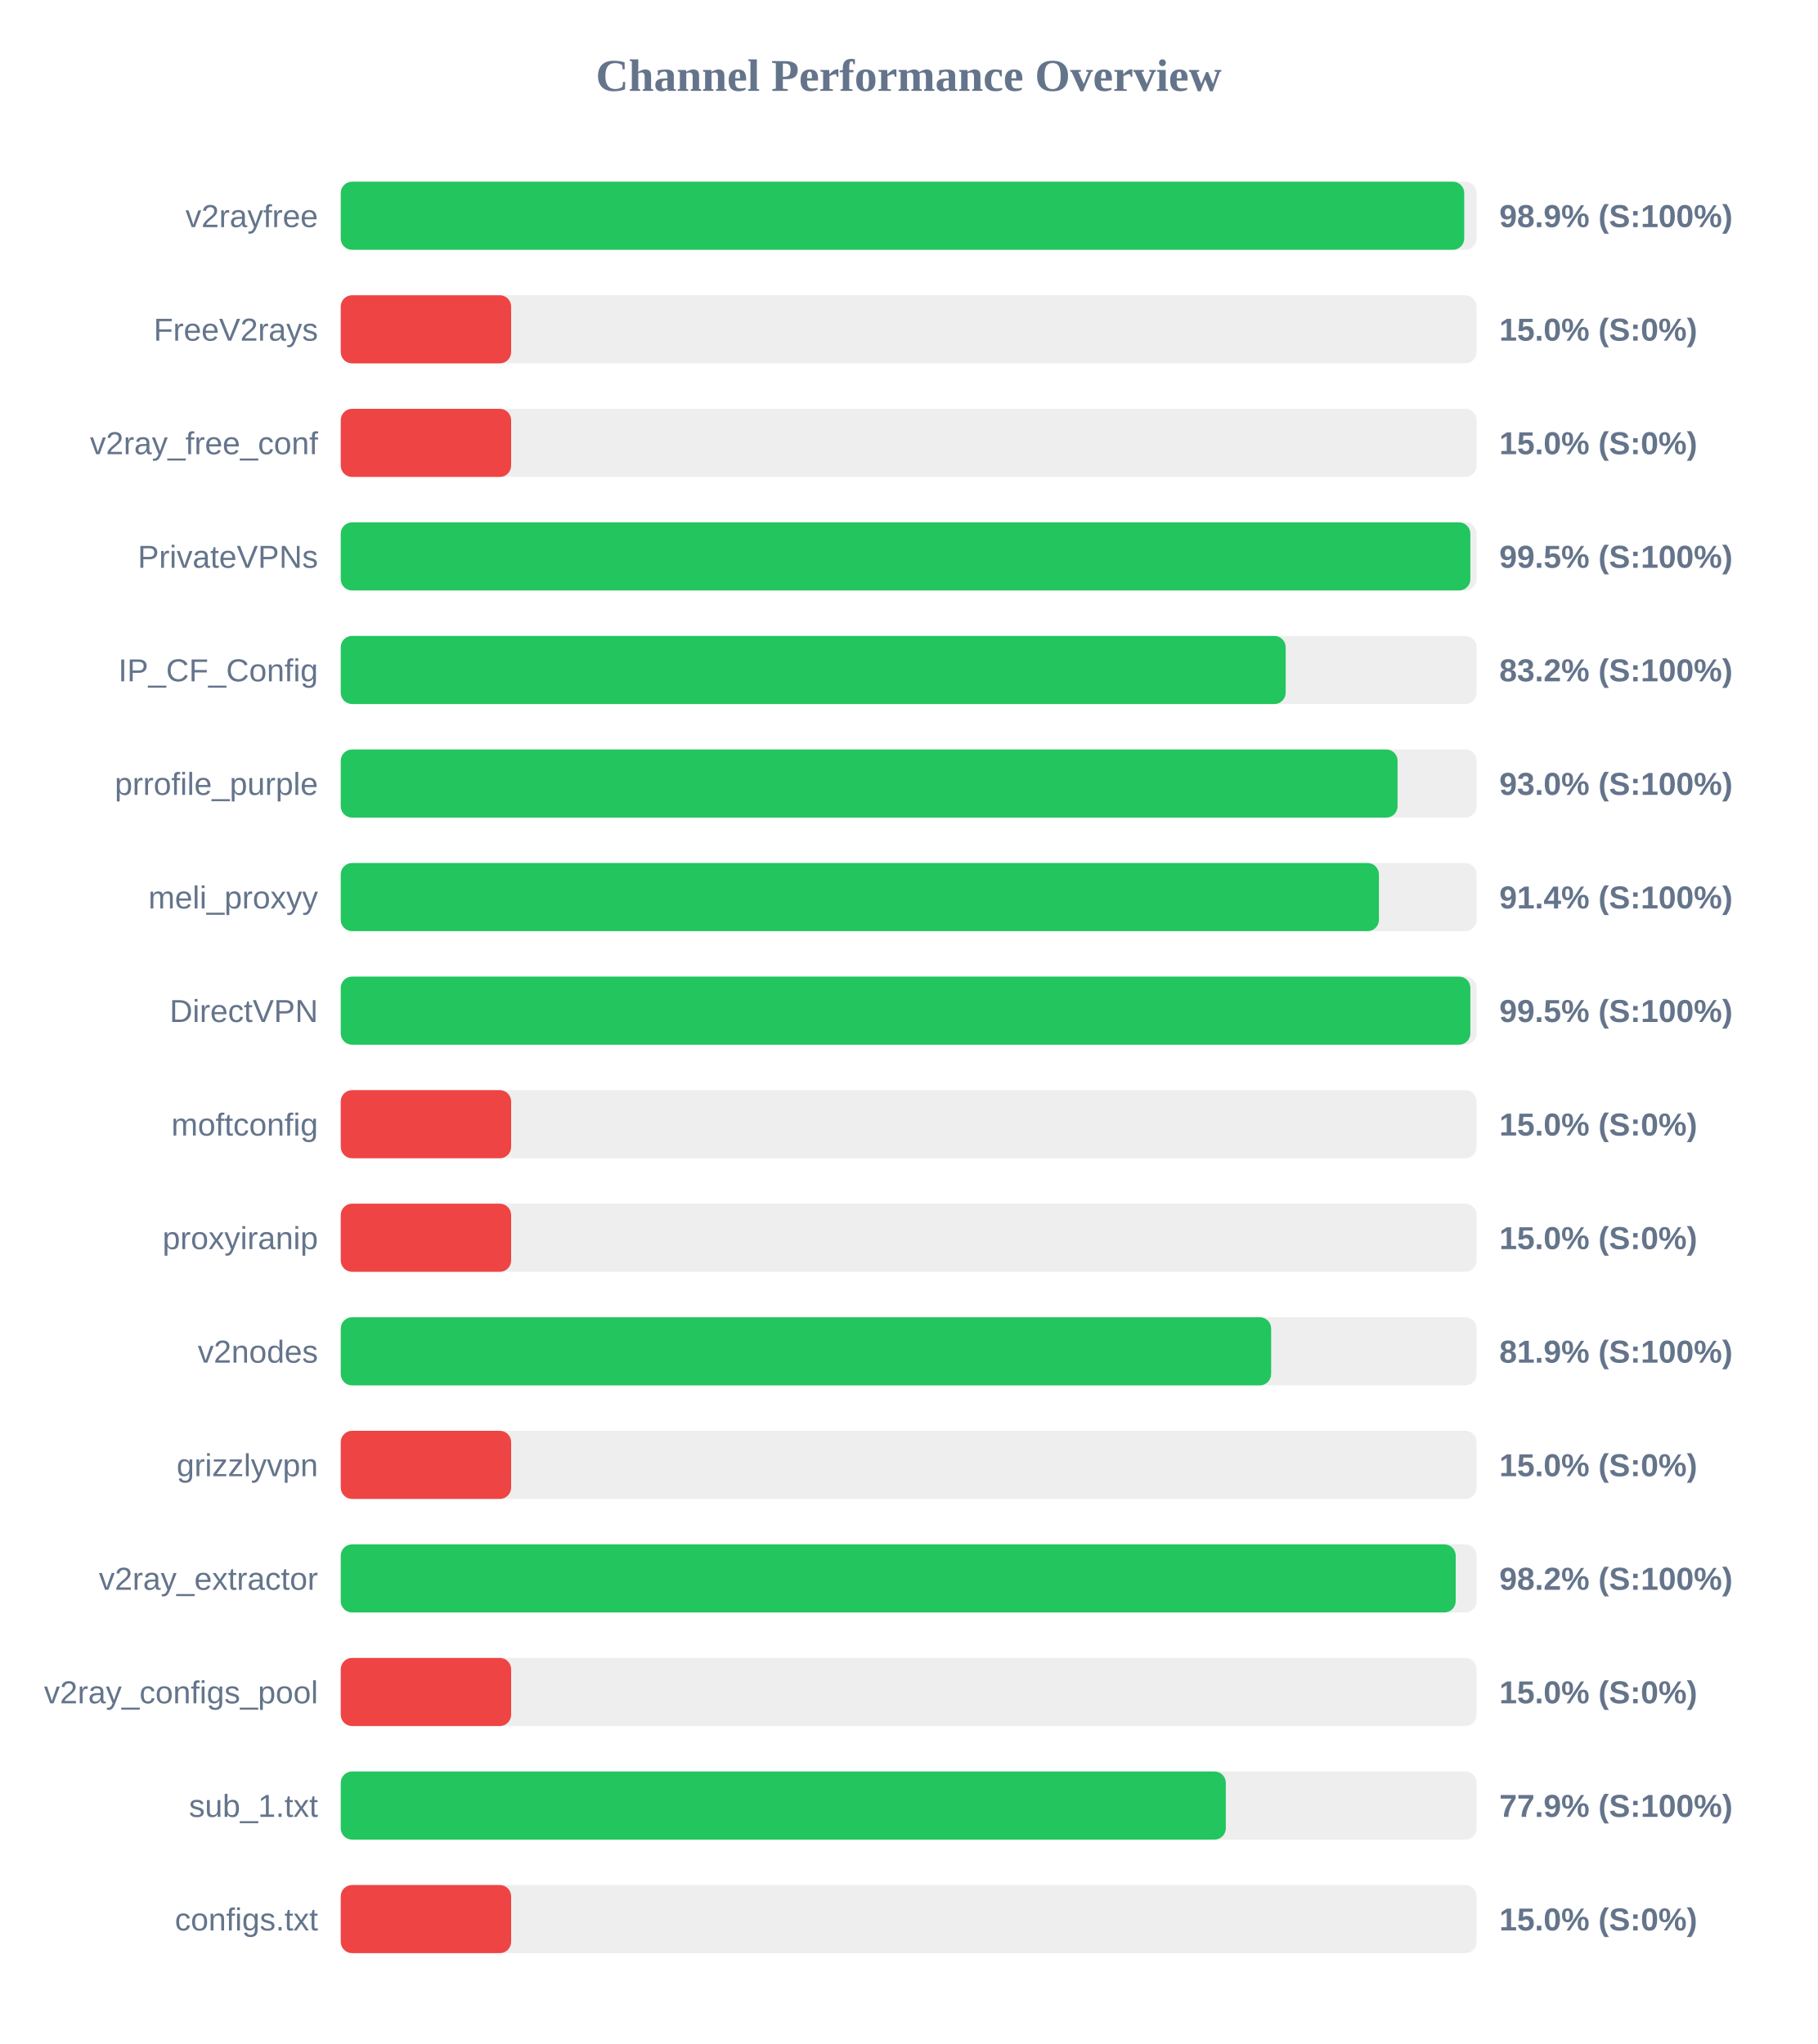
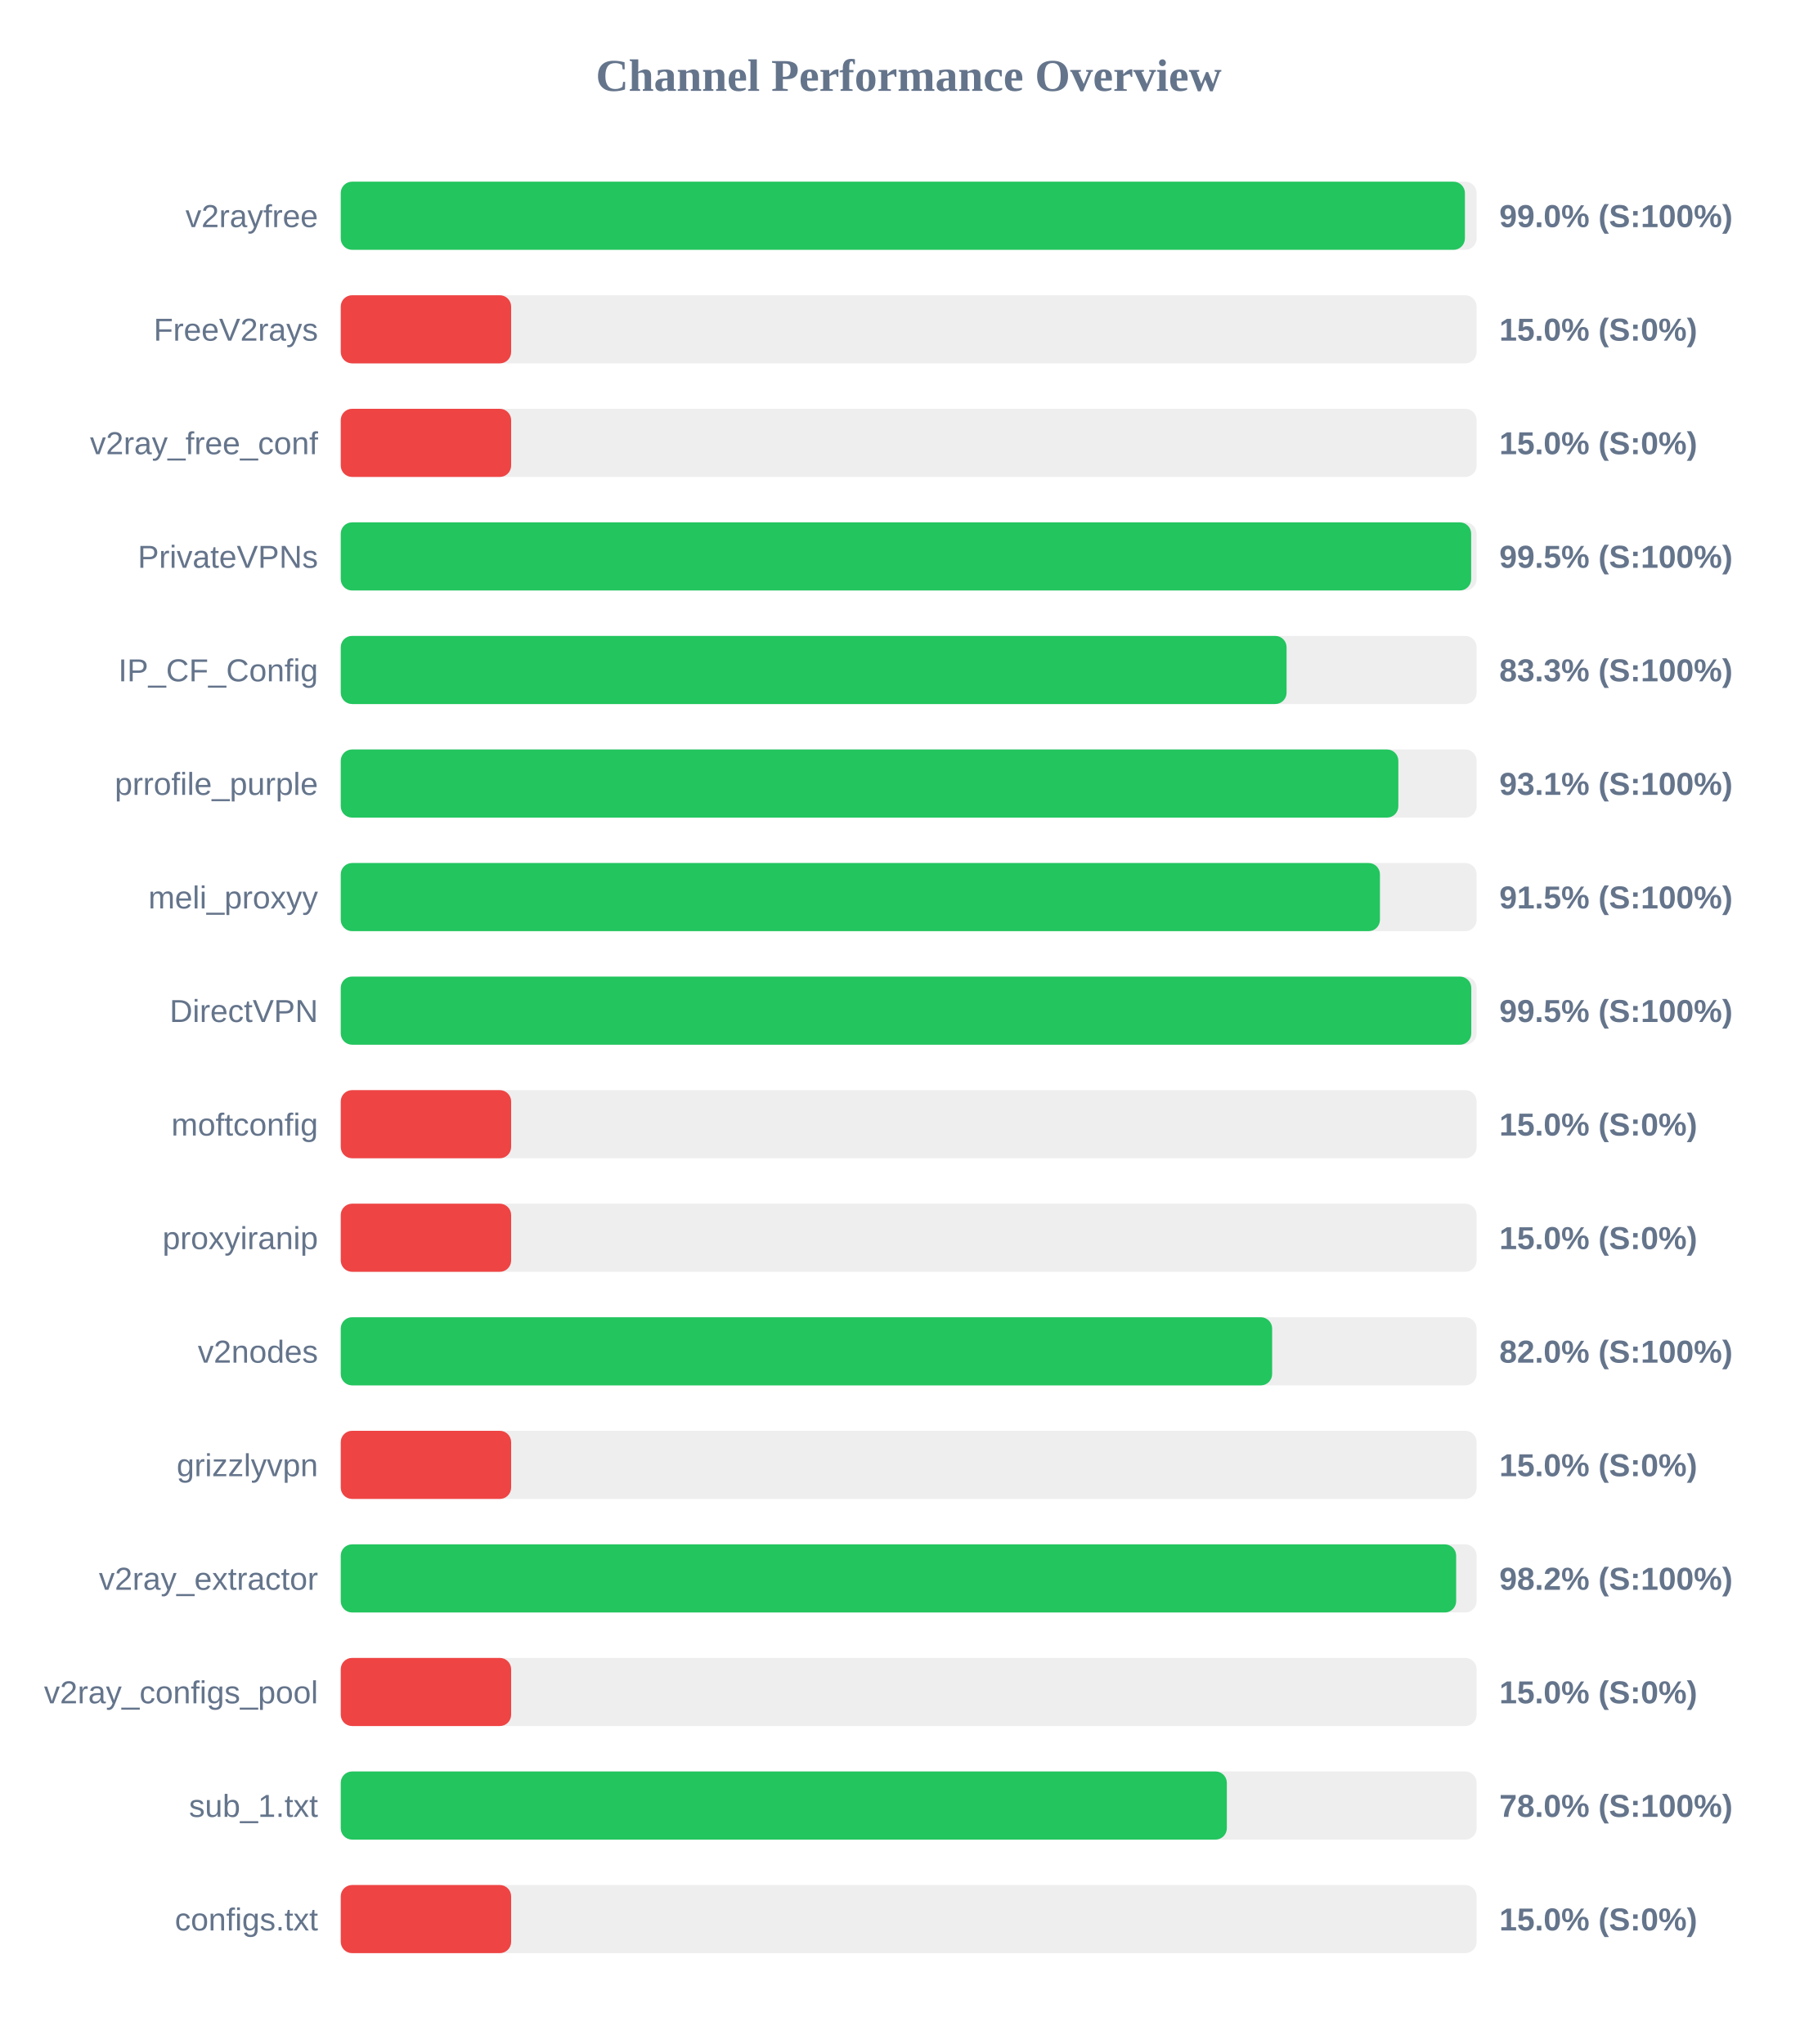
<svg xmlns="http://www.w3.org/2000/svg" width="800" height="900" version="1.1">
  <style>
        .row { font: 14px Arial; fill: #64748b; }
        .score { font: bold 14px Arial; fill: #64748b; }
    </style>
  <text x="400" y="40" text-anchor="middle" font-size="20px" font-weight="bold" fill="#64748b">Channel Performance Overview</text>
  <rect x="150" y="80" width="500" height="30" fill="#eee" rx="5" />
-   <rect x="150" y="80" width="494.55" height="30" fill="#22c55e" rx="5" />
+   <rect x="150" y="80" width="494.85" height="30" fill="#22c55e" rx="5" />
  <text x="140" y="100" text-anchor="end" class="row">v2rayfree</text>
-   <text x="660" y="100" text-anchor="start" class="score">98.9% (S:100%)</text>
+   <text x="660" y="100" text-anchor="start" class="score">99.0% (S:100%)</text>
  <rect x="150" y="130" width="500" height="30" fill="#eee" rx="5" />
  <rect x="150" y="130" width="75.0" height="30" fill="#ef4444" rx="5" />
  <text x="140" y="150" text-anchor="end" class="row">FreeV2rays</text>
  <text x="660" y="150" text-anchor="start" class="score">15.0% (S:0%)</text>
  <rect x="150" y="180" width="500" height="30" fill="#eee" rx="5" />
  <rect x="150" y="180" width="75.0" height="30" fill="#ef4444" rx="5" />
  <text x="140" y="200" text-anchor="end" class="row">v2ray_free_conf</text>
  <text x="660" y="200" text-anchor="start" class="score">15.0% (S:0%)</text>
  <rect x="150" y="230" width="500" height="30" fill="#eee" rx="5" />
-   <rect x="150" y="230" width="497.25" height="30" fill="#22c55e" rx="5" />
+   <rect x="150" y="230" width="497.6" height="30" fill="#22c55e" rx="5" />
  <text x="140" y="250" text-anchor="end" class="row">PrivateVPNs</text>
  <text x="660" y="250" text-anchor="start" class="score">99.5% (S:100%)</text>
  <rect x="150" y="280" width="500" height="30" fill="#eee" rx="5" />
-   <rect x="150" y="280" width="415.95" height="30" fill="#22c55e" rx="5" />
+   <rect x="150" y="280" width="416.35" height="30" fill="#22c55e" rx="5" />
  <text x="140" y="300" text-anchor="end" class="row">IP_CF_Config</text>
-   <text x="660" y="300" text-anchor="start" class="score">83.2% (S:100%)</text>
+   <text x="660" y="300" text-anchor="start" class="score">83.3% (S:100%)</text>
  <rect x="150" y="330" width="500" height="30" fill="#eee" rx="5" />
-   <rect x="150" y="330" width="465.2" height="30" fill="#22c55e" rx="5" />
+   <rect x="150" y="330" width="465.55" height="30" fill="#22c55e" rx="5" />
  <text x="140" y="350" text-anchor="end" class="row">prrofile_purple</text>
-   <text x="660" y="350" text-anchor="start" class="score">93.0% (S:100%)</text>
+   <text x="660" y="350" text-anchor="start" class="score">93.1% (S:100%)</text>
  <rect x="150" y="380" width="500" height="30" fill="#eee" rx="5" />
-   <rect x="150" y="380" width="457.0" height="30" fill="#22c55e" rx="5" />
+   <rect x="150" y="380" width="457.45" height="30" fill="#22c55e" rx="5" />
  <text x="140" y="400" text-anchor="end" class="row">meli_proxyy</text>
-   <text x="660" y="400" text-anchor="start" class="score">91.4% (S:100%)</text>
+   <text x="660" y="400" text-anchor="start" class="score">91.5% (S:100%)</text>
  <rect x="150" y="430" width="500" height="30" fill="#eee" rx="5" />
-   <rect x="150" y="430" width="497.25" height="30" fill="#22c55e" rx="5" />
+   <rect x="150" y="430" width="497.65" height="30" fill="#22c55e" rx="5" />
  <text x="140" y="450" text-anchor="end" class="row">DirectVPN</text>
  <text x="660" y="450" text-anchor="start" class="score">99.5% (S:100%)</text>
  <rect x="150" y="480" width="500" height="30" fill="#eee" rx="5" />
  <rect x="150" y="480" width="75.0" height="30" fill="#ef4444" rx="5" />
  <text x="140" y="500" text-anchor="end" class="row">moftconfig</text>
  <text x="660" y="500" text-anchor="start" class="score">15.0% (S:0%)</text>
  <rect x="150" y="530" width="500" height="30" fill="#eee" rx="5" />
  <rect x="150" y="530" width="75.0" height="30" fill="#ef4444" rx="5" />
  <text x="140" y="550" text-anchor="end" class="row">proxyiranip</text>
  <text x="660" y="550" text-anchor="start" class="score">15.0% (S:0%)</text>
  <rect x="150" y="580" width="500" height="30" fill="#eee" rx="5" />
-   <rect x="150" y="580" width="409.55" height="30" fill="#22c55e" rx="5" />
+   <rect x="150" y="580" width="410.0" height="30" fill="#22c55e" rx="5" />
  <text x="140" y="600" text-anchor="end" class="row">v2nodes</text>
-   <text x="660" y="600" text-anchor="start" class="score">81.9% (S:100%)</text>
+   <text x="660" y="600" text-anchor="start" class="score">82.0% (S:100%)</text>
  <rect x="150" y="630" width="500" height="30" fill="#eee" rx="5" />
  <rect x="150" y="630" width="75.0" height="30" fill="#ef4444" rx="5" />
  <text x="140" y="650" text-anchor="end" class="row">grizzlyvpn</text>
  <text x="660" y="650" text-anchor="start" class="score">15.0% (S:0%)</text>
  <rect x="150" y="680" width="500" height="30" fill="#eee" rx="5" />
-   <rect x="150" y="680" width="490.8" height="30" fill="#22c55e" rx="5" />
+   <rect x="150" y="680" width="491.0" height="30" fill="#22c55e" rx="5" />
  <text x="140" y="700" text-anchor="end" class="row">v2ray_extractor</text>
  <text x="660" y="700" text-anchor="start" class="score">98.2% (S:100%)</text>
  <rect x="150" y="730" width="500" height="30" fill="#eee" rx="5" />
  <rect x="150" y="730" width="75.0" height="30" fill="#ef4444" rx="5" />
  <text x="140" y="750" text-anchor="end" class="row">v2ray_configs_pool</text>
  <text x="660" y="750" text-anchor="start" class="score">15.0% (S:0%)</text>
  <rect x="150" y="780" width="500" height="30" fill="#eee" rx="5" />
-   <rect x="150" y="780" width="389.6" height="30" fill="#22c55e" rx="5" />
+   <rect x="150" y="780" width="390.05" height="30" fill="#22c55e" rx="5" />
  <text x="140" y="800" text-anchor="end" class="row">sub_1.txt</text>
-   <text x="660" y="800" text-anchor="start" class="score">77.9% (S:100%)</text>
+   <text x="660" y="800" text-anchor="start" class="score">78.0% (S:100%)</text>
  <rect x="150" y="830" width="500" height="30" fill="#eee" rx="5" />
  <rect x="150" y="830" width="75.0" height="30" fill="#ef4444" rx="5" />
  <text x="140" y="850" text-anchor="end" class="row">configs.txt</text>
  <text x="660" y="850" text-anchor="start" class="score">15.0% (S:0%)</text>
</svg>
